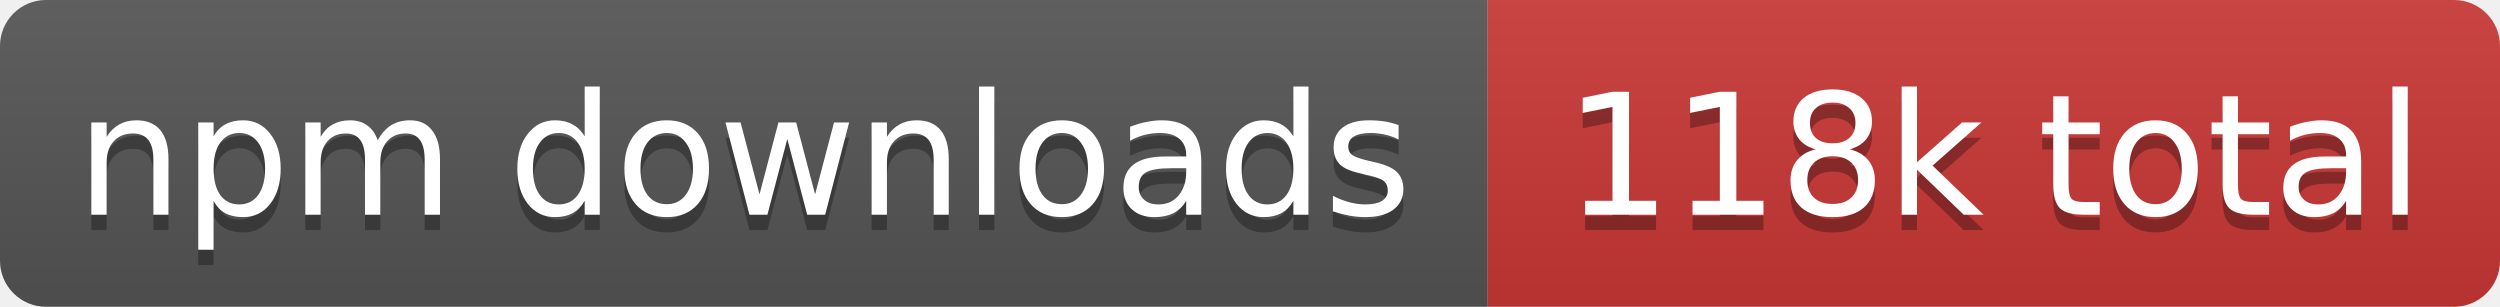
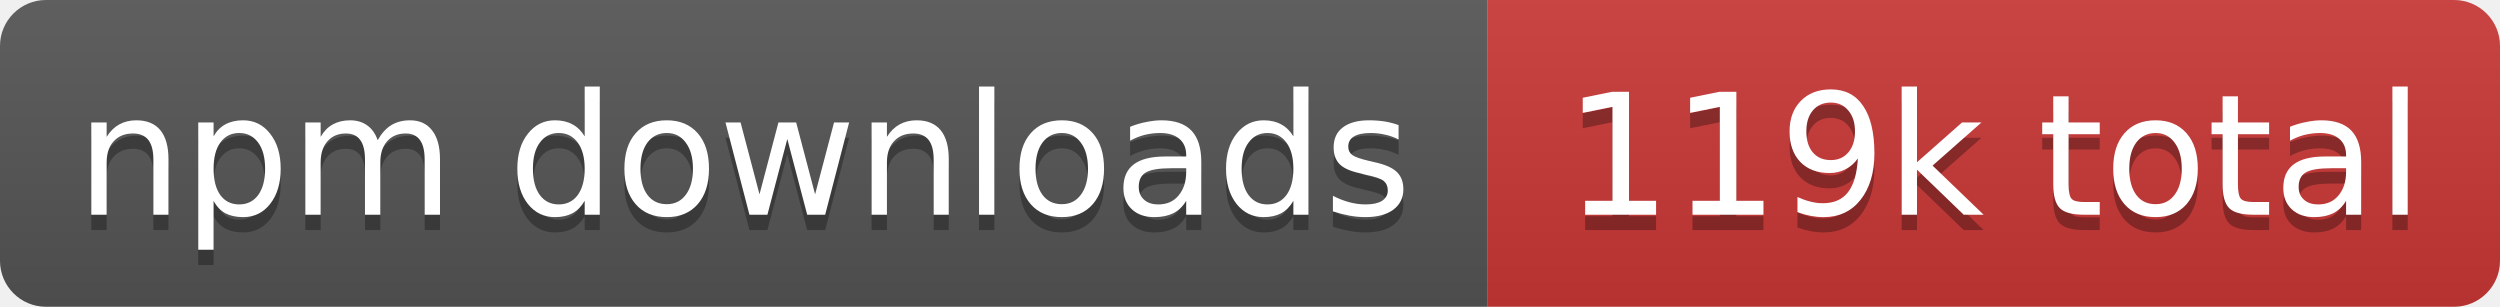
- <svg xmlns="http://www.w3.org/2000/svg" width="163" height="20" role="img" aria-label="npm downloads: 118k total">
+ <svg xmlns="http://www.w3.org/2000/svg" width="163" height="20" role="img" aria-label="npm downloads: 119k total">
  <linearGradient id="s" x2="0" y2="100%">
    <stop offset="0" stop-color="#bbb" stop-opacity=".1" />
    <stop offset="1" stop-opacity=".1" />
  </linearGradient>
  <clipPath id="r">
    <rect width="163" height="20" rx="3" fill="#fff" />
  </clipPath>
  <g clip-path="url(#r)">
    <rect width="97" height="20" fill="#555" />
    <rect x="97" width="66" height="20" fill="#cb3837" />
    <rect width="163" height="20" fill="url(#s)" />
  </g>
  <g fill="#fff" text-anchor="middle" font-family="Verdana,Geneva,DejaVu Sans,sans-serif" text-rendering="geometricPrecision" font-size="11">
    <text aria-hidden="true" x="48.5" y="15" fill="#010101" fill-opacity=".3" textLength="86.8">npm downloads</text>
-     <text aria-hidden="true" x="130" y="15" fill="#010101" fill-opacity=".3" textLength="56.2">118k total</text>
+     <text aria-hidden="true" x="130" y="15" fill="#010101" fill-opacity=".3" textLength="56.2">119k total</text>
    <text x="48.5" y="14" textLength="86.8">npm downloads</text>
-     <text x="130" y="14" textLength="56.2">118k total</text>
+     <text x="130" y="14" textLength="56.2">119k total</text>
  </g>
</svg>
